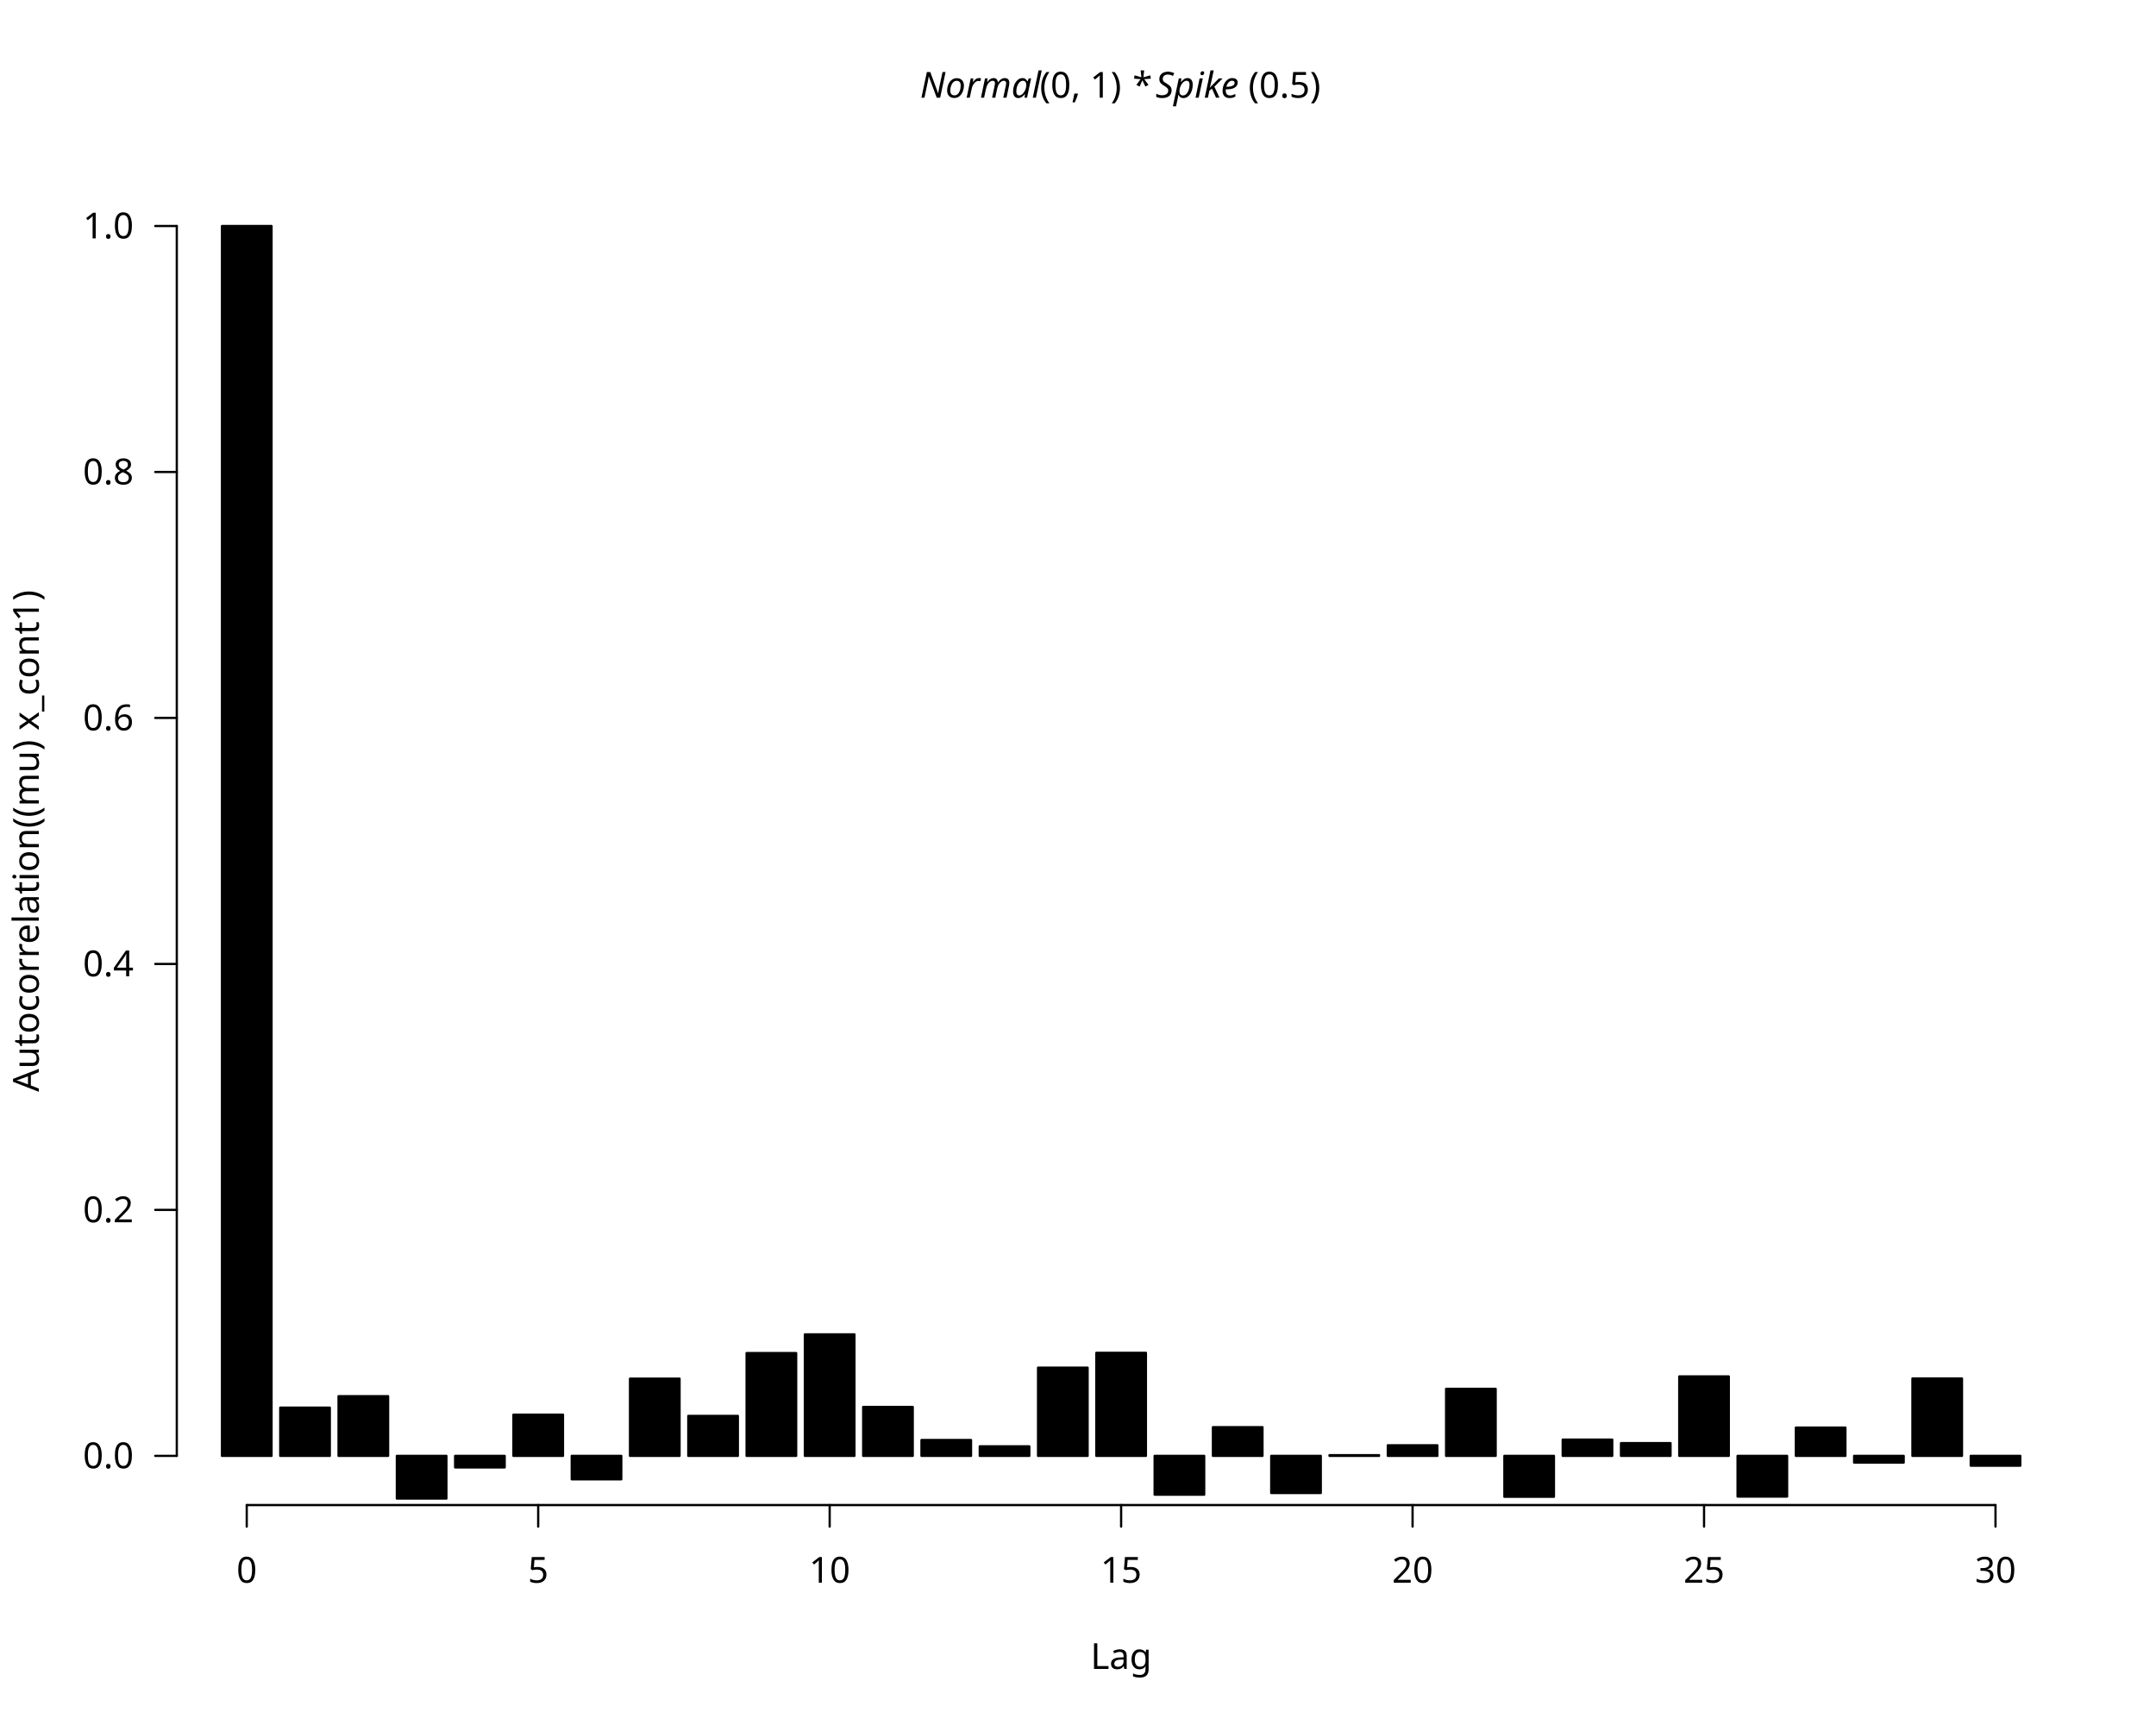
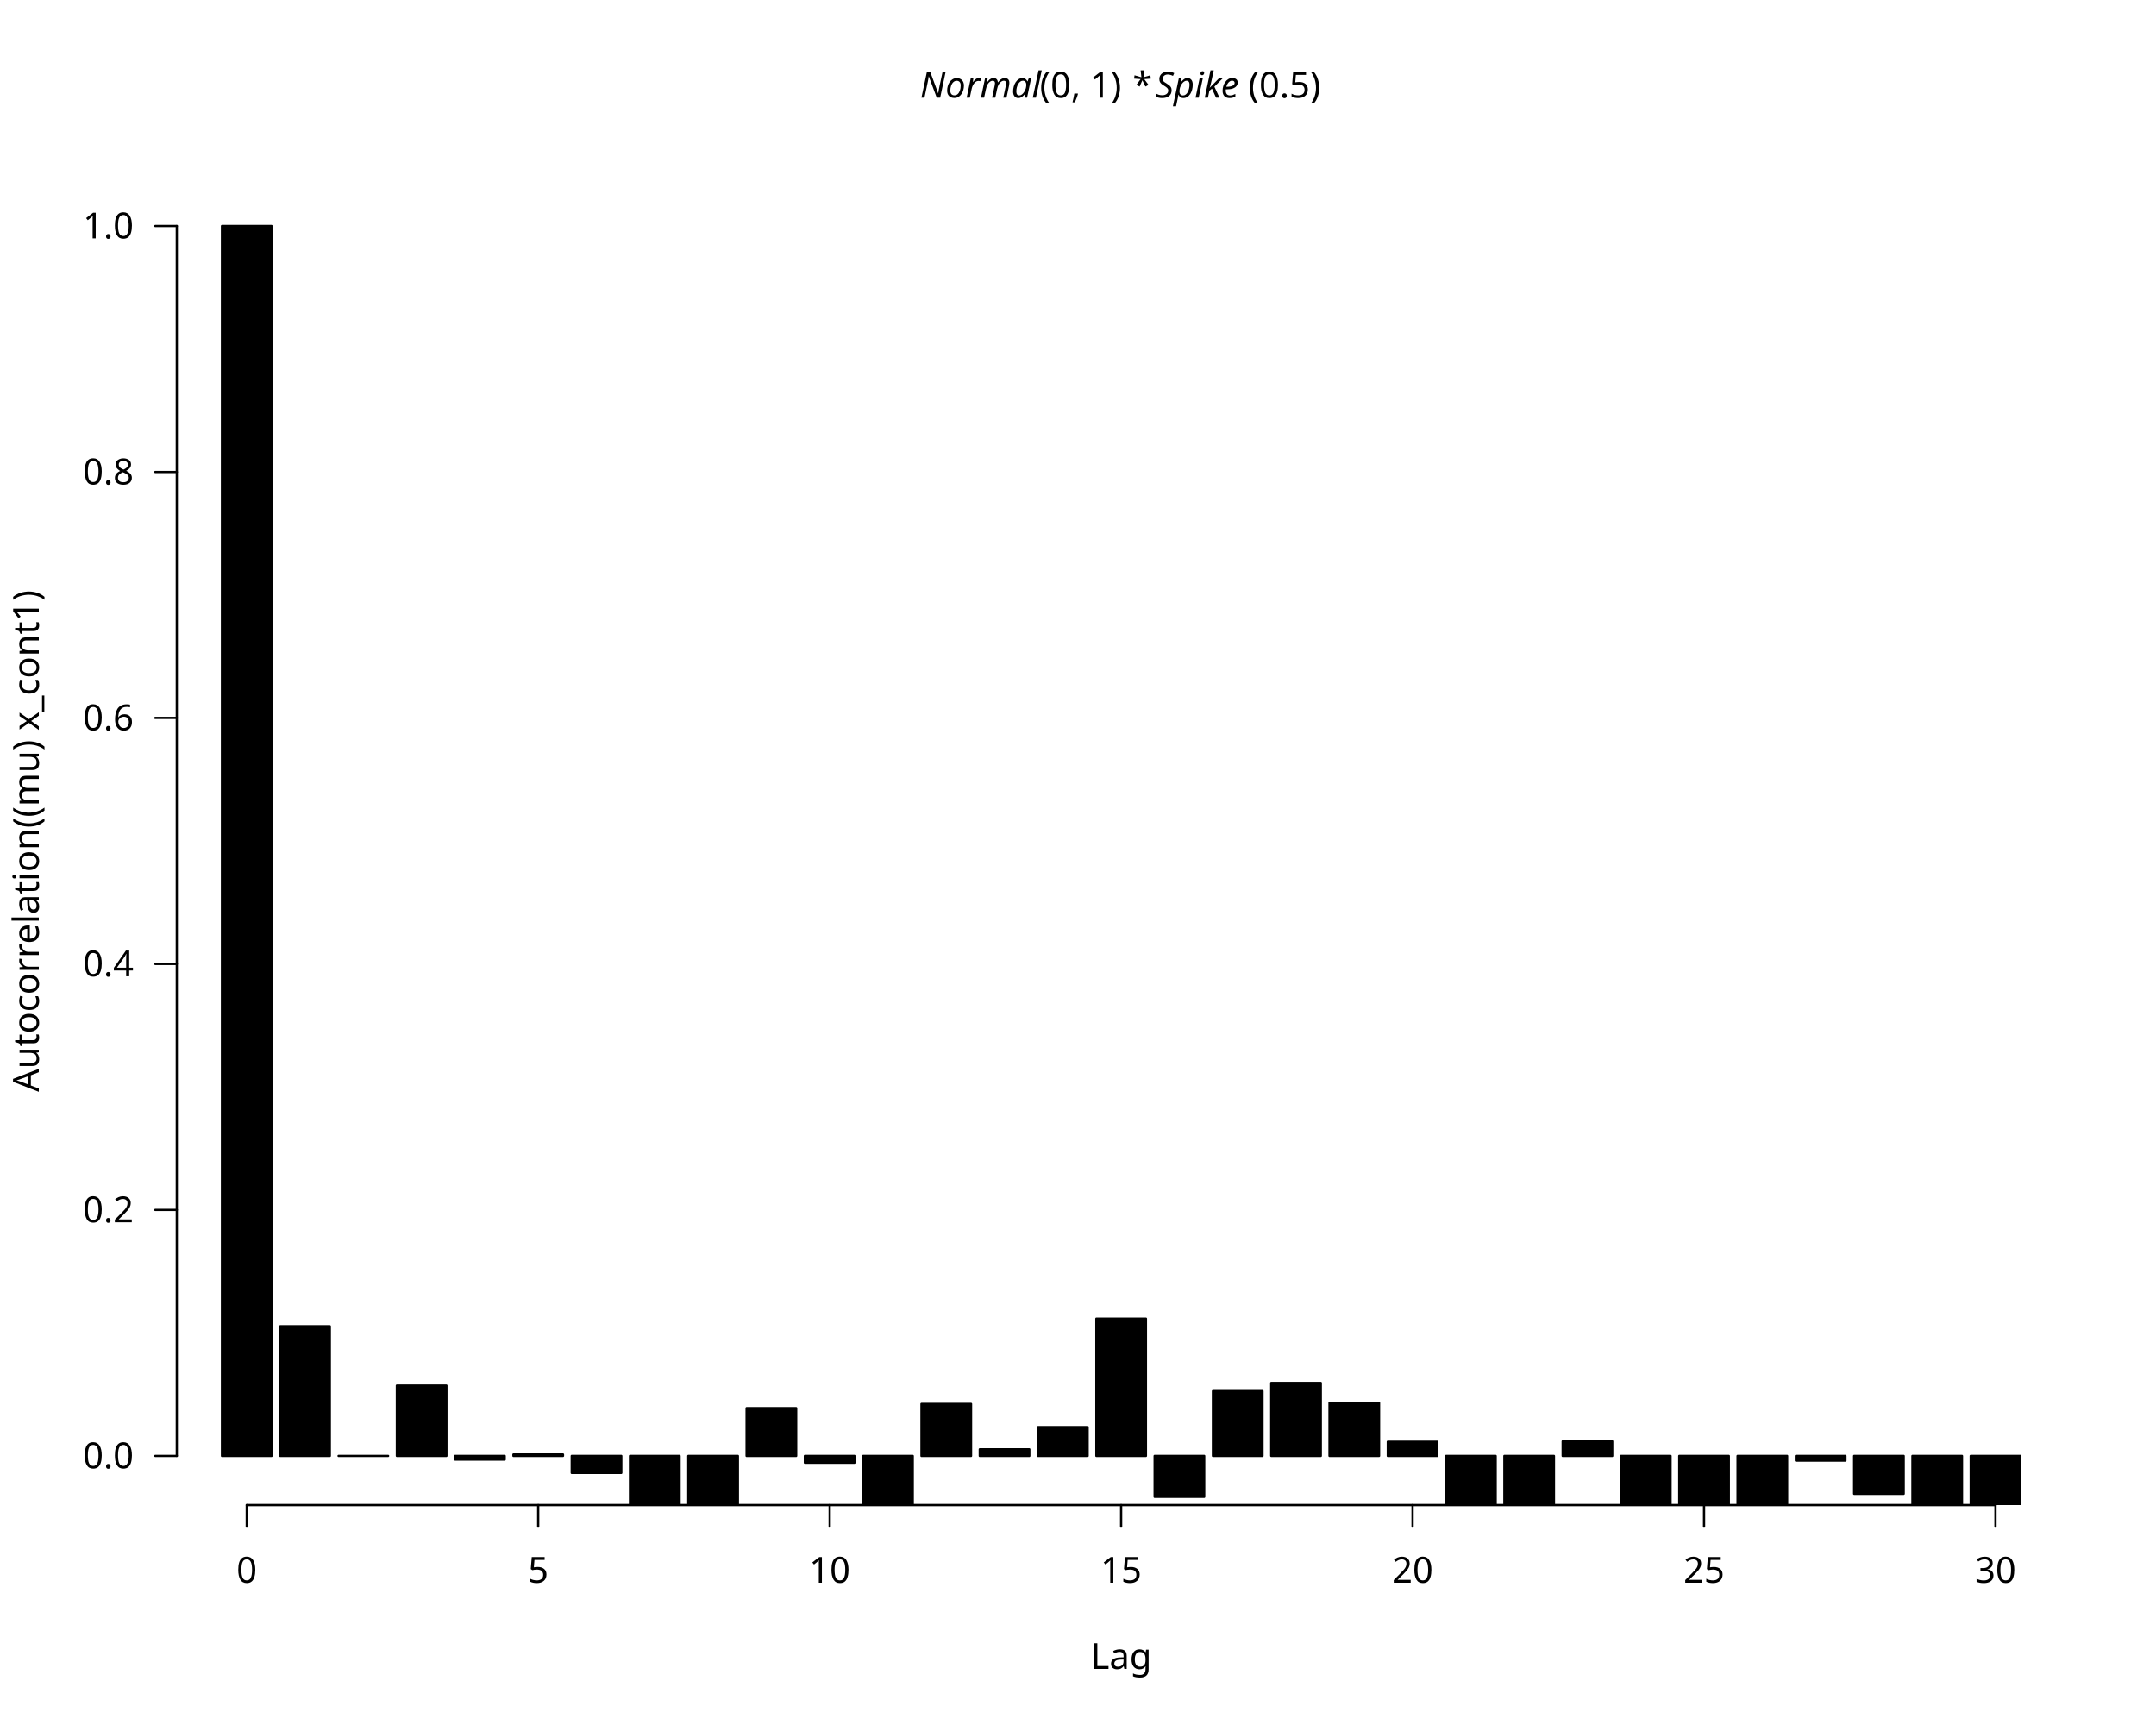
<svg xmlns="http://www.w3.org/2000/svg" class="svglite" data-engine-version="2.0" width="720.00pt" height="576.00pt" viewBox="0 0 720.00 576.00">
  <defs>
    <style type="text/css">
    .svglite line, .svglite polyline, .svglite polygon, .svglite path, .svglite rect, .svglite circle {
      fill: none;
      stroke: #000000;
      stroke-linecap: round;
      stroke-linejoin: round;
      stroke-miterlimit: 10.00;
    }
  </style>
  </defs>
  <rect width="100%" height="100%" style="stroke: none; fill: #FFFFFF;" />
  <defs>
    <clipPath id="cpMC4wMHw3MjAuMDB8MC4wMHw1NzYuMDA=">
      <rect x="0.00" y="0.00" width="720.00" height="576.00" />
    </clipPath>
  </defs>
  <g clip-path="url(#cpMC4wMHw3MjAuMDB8MC4wMHw1NzYuMDA=)">
    <line x1="82.40" y1="502.56" x2="666.40" y2="502.56" style="stroke-width: 0.75;" />
    <line x1="82.40" y1="502.56" x2="82.40" y2="509.76" style="stroke-width: 0.75;" />
    <line x1="179.73" y1="502.56" x2="179.73" y2="509.76" style="stroke-width: 0.75;" />
    <line x1="277.07" y1="502.56" x2="277.07" y2="509.76" style="stroke-width: 0.75;" />
    <line x1="374.40" y1="502.56" x2="374.40" y2="509.76" style="stroke-width: 0.75;" />
    <line x1="471.73" y1="502.56" x2="471.73" y2="509.76" style="stroke-width: 0.75;" />
    <line x1="569.07" y1="502.56" x2="569.07" y2="509.76" style="stroke-width: 0.75;" />
    <line x1="666.40" y1="502.56" x2="666.40" y2="509.76" style="stroke-width: 0.75;" />
    <text x="82.40" y="528.48" text-anchor="middle" style="font-size: 12.00px; font-family: sans;" textLength="6.67px" lengthAdjust="spacingAndGlyphs">0</text>
    <text x="179.73" y="528.48" text-anchor="middle" style="font-size: 12.00px; font-family: sans;" textLength="6.67px" lengthAdjust="spacingAndGlyphs">5</text>
    <text x="277.07" y="528.48" text-anchor="middle" style="font-size: 12.00px; font-family: sans;" textLength="13.35px" lengthAdjust="spacingAndGlyphs">10</text>
    <text x="374.40" y="528.48" text-anchor="middle" style="font-size: 12.00px; font-family: sans;" textLength="13.35px" lengthAdjust="spacingAndGlyphs">15</text>
    <text x="471.73" y="528.48" text-anchor="middle" style="font-size: 12.00px; font-family: sans;" textLength="13.35px" lengthAdjust="spacingAndGlyphs">20</text>
    <text x="569.07" y="528.48" text-anchor="middle" style="font-size: 12.00px; font-family: sans;" textLength="13.35px" lengthAdjust="spacingAndGlyphs">25</text>
    <text x="666.40" y="528.48" text-anchor="middle" style="font-size: 12.00px; font-family: sans;" textLength="13.35px" lengthAdjust="spacingAndGlyphs">30</text>
    <line x1="59.04" y1="486.13" x2="59.04" y2="75.47" style="stroke-width: 0.75;" />
    <line x1="59.04" y1="486.13" x2="51.84" y2="486.13" style="stroke-width: 0.75;" />
    <line x1="59.04" y1="404.00" x2="51.84" y2="404.00" style="stroke-width: 0.75;" />
    <line x1="59.04" y1="321.87" x2="51.84" y2="321.87" style="stroke-width: 0.75;" />
    <line x1="59.04" y1="239.73" x2="51.84" y2="239.73" style="stroke-width: 0.75;" />
    <line x1="59.04" y1="157.60" x2="51.84" y2="157.60" style="stroke-width: 0.75;" />
    <line x1="59.04" y1="75.47" x2="51.84" y2="75.47" style="stroke-width: 0.75;" />
    <text x="44.64" y="490.26" text-anchor="end" style="font-size: 12.00px; font-family: sans;" textLength="16.68px" lengthAdjust="spacingAndGlyphs">0.0</text>
    <text x="44.64" y="408.13" text-anchor="end" style="font-size: 12.00px; font-family: sans;" textLength="16.68px" lengthAdjust="spacingAndGlyphs">0.2</text>
    <text x="44.64" y="326.00" text-anchor="end" style="font-size: 12.00px; font-family: sans;" textLength="16.68px" lengthAdjust="spacingAndGlyphs">0.4</text>
    <text x="44.64" y="243.86" text-anchor="end" style="font-size: 12.00px; font-family: sans;" textLength="16.68px" lengthAdjust="spacingAndGlyphs">0.6</text>
    <text x="44.64" y="161.73" text-anchor="end" style="font-size: 12.00px; font-family: sans;" textLength="16.68px" lengthAdjust="spacingAndGlyphs">0.8</text>
    <text x="44.64" y="79.60" text-anchor="end" style="font-size: 12.00px; font-family: sans;" textLength="16.68px" lengthAdjust="spacingAndGlyphs">1.0</text>
    <text x="307.23" y="32.62" style="font-size: 12.00px; font-style: italic; font-family: sans;" textLength="38.68px" lengthAdjust="spacingAndGlyphs">Normal</text>
    <text x="347.22" y="32.62" style="font-size: 12.00px; font-family: sans;" textLength="28.01px" lengthAdjust="spacingAndGlyphs">(0, 1)</text>
    <text x="375.22" y="32.62" style="font-size: 12.00px; font-family: sans;" textLength="3.00px" lengthAdjust="spacingAndGlyphs"> </text>
    <text x="378.23" y="32.62" style="font-size: 12.00px; font-family: sans;" textLength="4.67px" lengthAdjust="spacingAndGlyphs">*</text>
    <text x="382.90" y="32.62" style="font-size: 12.00px; font-family: sans;" textLength="3.00px" lengthAdjust="spacingAndGlyphs"> </text>
    <text x="385.90" y="32.62" style="font-size: 12.00px; font-style: italic; font-family: sans;" textLength="30.02px" lengthAdjust="spacingAndGlyphs">Spike</text>
    <text x="416.89" y="32.62" style="font-size: 12.00px; font-family: sans;" textLength="24.67px" lengthAdjust="spacingAndGlyphs">(0.5)</text>
    <text x="374.40" y="557.28" text-anchor="middle" style="font-size: 12.00px; font-family: sans;" textLength="20.02px" lengthAdjust="spacingAndGlyphs">Lag</text>
    <text transform="translate(12.96,280.80) rotate(-90)" text-anchor="middle" style="font-size: 12.00px; font-family: sans;" textLength="158.75px" lengthAdjust="spacingAndGlyphs">Autocorrelation((mu) x_cont1)</text>
  </g>
  <defs>
    <clipPath id="cpNTkuMDR8Njg5Ljc2fDU5LjA0fDUwMi41Ng==">
      <rect x="59.04" y="59.04" width="630.72" height="443.52" />
    </clipPath>
  </defs>
  <g clip-path="url(#cpNTkuMDR8Njg5Ljc2fDU5LjA0fDUwMi41Ng==)">
    <rect x="74.13" y="75.47" width="16.55" height="410.67" style="stroke-width: 0.75; fill: #000000;" />
-     <rect x="93.59" y="470.03" width="16.55" height="16.11" style="stroke-width: 0.75; fill: #000000;" />
-     <rect x="113.06" y="466.20" width="16.55" height="19.93" style="stroke-width: 0.75; fill: #000000;" />
-     <rect x="132.53" y="486.13" width="16.55" height="14.26" style="stroke-width: 0.75; fill: #000000;" />
-     <rect x="151.99" y="486.13" width="16.55" height="3.86" style="stroke-width: 0.75; fill: #000000;" />
-     <rect x="171.46" y="472.37" width="16.55" height="13.76" style="stroke-width: 0.75; fill: #000000;" />
-     <rect x="190.93" y="486.13" width="16.55" height="7.83" style="stroke-width: 0.75; fill: #000000;" />
-     <rect x="210.39" y="460.34" width="16.55" height="25.79" style="stroke-width: 0.75; fill: #000000;" />
-     <rect x="229.86" y="472.79" width="16.55" height="13.35" style="stroke-width: 0.75; fill: #000000;" />
-     <rect x="249.33" y="451.81" width="16.55" height="34.32" style="stroke-width: 0.75; fill: #000000;" />
-     <rect x="268.79" y="445.57" width="16.55" height="40.56" style="stroke-width: 0.75; fill: #000000;" />
-     <rect x="288.26" y="469.80" width="16.55" height="16.33" style="stroke-width: 0.75; fill: #000000;" />
-     <rect x="307.73" y="480.84" width="16.55" height="5.29" style="stroke-width: 0.75; fill: #000000;" />
-     <rect x="327.19" y="482.95" width="16.55" height="3.19" style="stroke-width: 0.75; fill: #000000;" />
-     <rect x="346.66" y="456.68" width="16.55" height="29.46" style="stroke-width: 0.75; fill: #000000;" />
-     <rect x="366.13" y="451.72" width="16.55" height="34.42" style="stroke-width: 0.75; fill: #000000;" />
-     <rect x="385.59" y="486.13" width="16.55" height="12.96" style="stroke-width: 0.75; fill: #000000;" />
-     <rect x="405.06" y="476.55" width="16.55" height="9.58" style="stroke-width: 0.75; fill: #000000;" />
-     <rect x="424.53" y="486.13" width="16.55" height="12.41" style="stroke-width: 0.75; fill: #000000;" />
-     <rect x="443.99" y="485.90" width="16.55" height="0.23" style="stroke-width: 0.75; fill: #000000;" />
-     <rect x="463.46" y="482.60" width="16.55" height="3.54" style="stroke-width: 0.75; fill: #000000;" />
-     <rect x="482.93" y="463.75" width="16.55" height="22.39" style="stroke-width: 0.75; fill: #000000;" />
-     <rect x="502.39" y="486.13" width="16.55" height="13.66" style="stroke-width: 0.75; fill: #000000;" />
-     <rect x="521.86" y="480.70" width="16.55" height="5.43" style="stroke-width: 0.75; fill: #000000;" />
-     <rect x="541.33" y="481.88" width="16.55" height="4.25" style="stroke-width: 0.75; fill: #000000;" />
-     <rect x="560.79" y="459.61" width="16.55" height="26.52" style="stroke-width: 0.75; fill: #000000;" />
-     <rect x="580.26" y="486.13" width="16.55" height="13.59" style="stroke-width: 0.75; fill: #000000;" />
-     <rect x="599.73" y="476.69" width="16.55" height="9.44" style="stroke-width: 0.75; fill: #000000;" />
-     <rect x="619.19" y="486.13" width="16.55" height="2.25" style="stroke-width: 0.75; fill: #000000;" />
-     <rect x="638.66" y="460.29" width="16.55" height="25.84" style="stroke-width: 0.75; fill: #000000;" />
-     <rect x="658.13" y="486.13" width="16.55" height="3.28" style="stroke-width: 0.75; fill: #000000;" />
+     <rect x="93.59" y="442.84" width="16.55" height="43.30" style="stroke-width: 0.75; fill: #000000;" />
+     <rect x="113.06" y="486.13" width="16.55" height="0.007" style="stroke-width: 0.75; fill: #000000;" />
+     <rect x="132.53" y="462.66" width="16.55" height="23.47" style="stroke-width: 0.75; fill: #000000;" />
+     <rect x="151.99" y="486.13" width="16.55" height="1.23" style="stroke-width: 0.75; fill: #000000;" />
+     <rect x="171.46" y="485.66" width="16.55" height="0.47" style="stroke-width: 0.75; fill: #000000;" />
+     <rect x="190.93" y="486.13" width="16.55" height="5.69" style="stroke-width: 0.75; fill: #000000;" />
+     <rect x="210.39" y="486.13" width="16.55" height="29.92" style="stroke-width: 0.75; fill: #000000;" />
+     <rect x="229.86" y="486.13" width="16.55" height="26.46" style="stroke-width: 0.75; fill: #000000;" />
+     <rect x="249.33" y="470.18" width="16.55" height="15.96" style="stroke-width: 0.75; fill: #000000;" />
+     <rect x="268.79" y="486.13" width="16.55" height="2.29" style="stroke-width: 0.75; fill: #000000;" />
+     <rect x="288.26" y="486.13" width="16.55" height="26.51" style="stroke-width: 0.75; fill: #000000;" />
+     <rect x="307.73" y="468.78" width="16.55" height="17.36" style="stroke-width: 0.75; fill: #000000;" />
+     <rect x="327.19" y="483.93" width="16.55" height="2.21" style="stroke-width: 0.75; fill: #000000;" />
+     <rect x="346.66" y="476.51" width="16.55" height="9.63" style="stroke-width: 0.75; fill: #000000;" />
+     <rect x="366.13" y="440.30" width="16.55" height="45.83" style="stroke-width: 0.75; fill: #000000;" />
+     <rect x="385.59" y="486.13" width="16.55" height="13.68" style="stroke-width: 0.75; fill: #000000;" />
+     <rect x="405.06" y="464.50" width="16.55" height="21.63" style="stroke-width: 0.75; fill: #000000;" />
+     <rect x="424.53" y="461.77" width="16.55" height="24.36" style="stroke-width: 0.75; fill: #000000;" />
+     <rect x="443.99" y="468.42" width="16.55" height="17.71" style="stroke-width: 0.75; fill: #000000;" />
+     <rect x="463.46" y="481.41" width="16.55" height="4.73" style="stroke-width: 0.75; fill: #000000;" />
+     <rect x="482.93" y="486.13" width="16.55" height="45.64" style="stroke-width: 0.75; fill: #000000;" />
+     <rect x="502.39" y="486.13" width="16.55" height="24.92" style="stroke-width: 0.75; fill: #000000;" />
+     <rect x="521.86" y="481.27" width="16.55" height="4.87" style="stroke-width: 0.75; fill: #000000;" />
+     <rect x="541.33" y="486.13" width="16.55" height="36.00" style="stroke-width: 0.75; fill: #000000;" />
+     <rect x="560.79" y="486.13" width="16.55" height="44.71" style="stroke-width: 0.75; fill: #000000;" />
+     <rect x="580.26" y="486.13" width="16.55" height="34.14" style="stroke-width: 0.75; fill: #000000;" />
+     <rect x="599.73" y="486.13" width="16.55" height="1.57" style="stroke-width: 0.75; fill: #000000;" />
+     <rect x="619.19" y="486.13" width="16.55" height="12.67" style="stroke-width: 0.75; fill: #000000;" />
+     <rect x="638.66" y="486.13" width="16.55" height="27.92" style="stroke-width: 0.75; fill: #000000;" />
+     <rect x="658.13" y="486.13" width="16.55" height="22.60" style="stroke-width: 0.75; fill: #000000;" />
  </g>
</svg>
